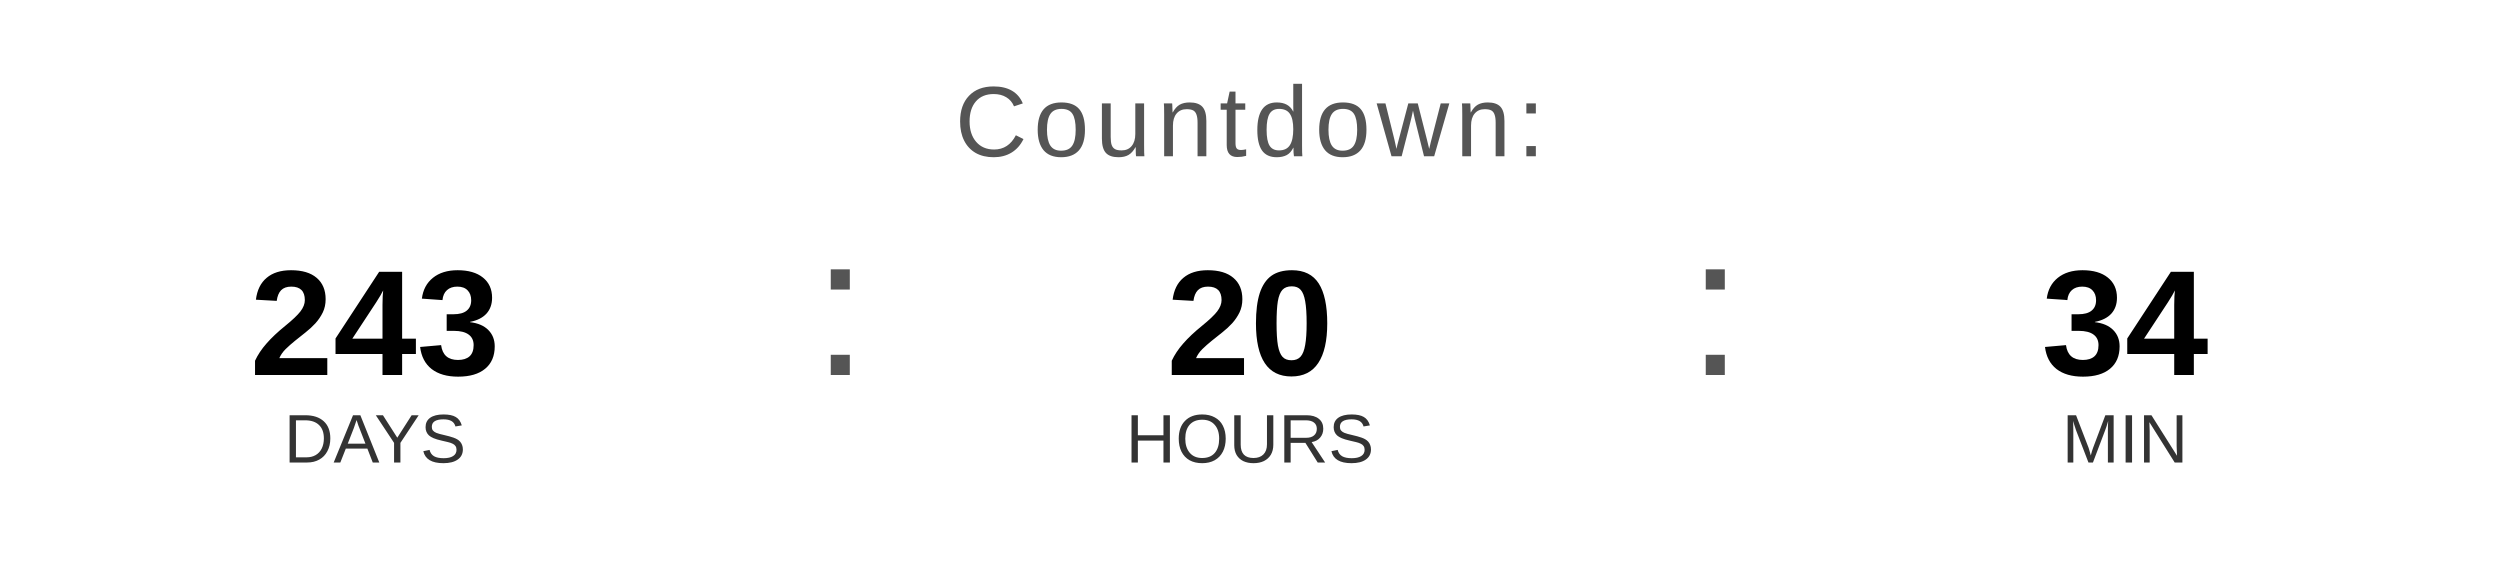
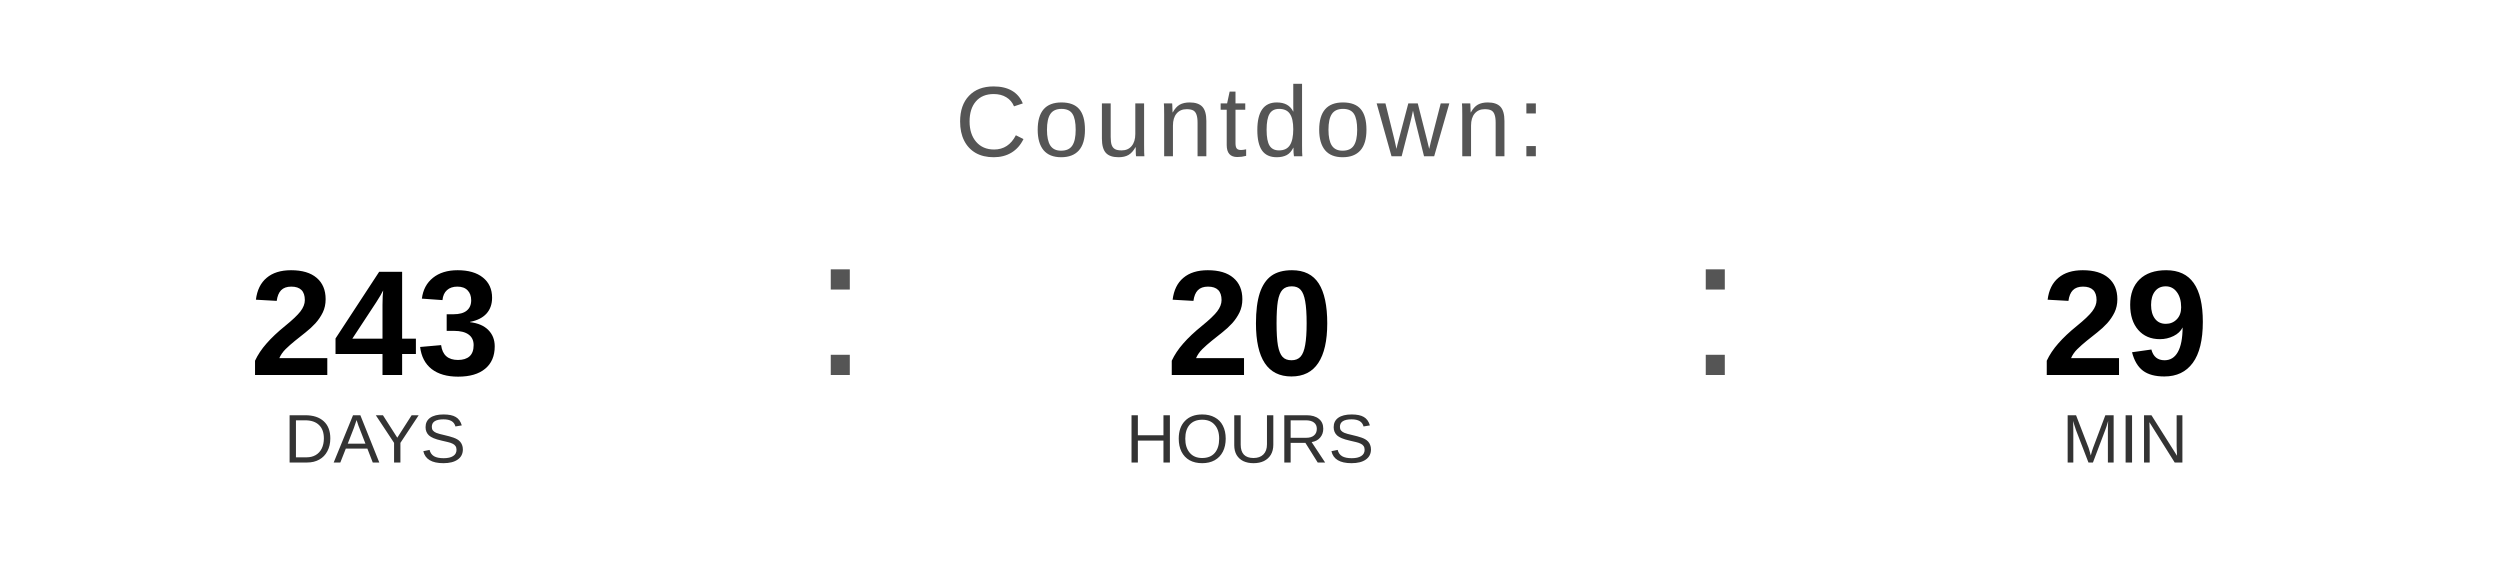
<svg xmlns="http://www.w3.org/2000/svg" width="400" height="90" viewBox="0 0 400 90">
  <text x="200" y="25" font-family="Arial, Helvetica, sans-serif" font-size="16" fill="#555555" text-anchor="middle" letter-spacing="1">
    Countdown:
  </text>
  <text x="60" y="60" font-family="Arial, Helvetica, sans-serif" font-size="24" font-weight="bold" fill="#000000" text-anchor="middle">243</text>
  <text x="60" y="74" font-family="Arial, Helvetica, sans-serif" font-size="11" fill="#333333" text-anchor="middle">DAYS</text>
  <text x="130" y="60" font-family="Arial, sans-serif" font-size="32" fill="#555555">:</text>
  <text x="200" y="60" font-family="Arial, Helvetica, sans-serif" font-size="24" font-weight="bold" fill="#000000" text-anchor="middle">20</text>
  <text x="200" y="74" font-family="Arial, Helvetica, sans-serif" font-size="11" fill="#333333" text-anchor="middle">HOURS</text>
  <text x="270" y="60" font-family="Arial, sans-serif" font-size="32" fill="#555555">:</text>
-   <text x="340" y="60" font-family="Arial, Helvetica, sans-serif" font-size="24" font-weight="bold" fill="#000000" text-anchor="middle">34</text>
+   <text x="340" y="60" font-family="Arial, Helvetica, sans-serif" font-size="24" font-weight="bold" fill="#000000" text-anchor="middle">29</text>
  <text x="340" y="74" font-family="Arial, Helvetica, sans-serif" font-size="11" fill="#333333" text-anchor="middle">MIN</text>
</svg>
